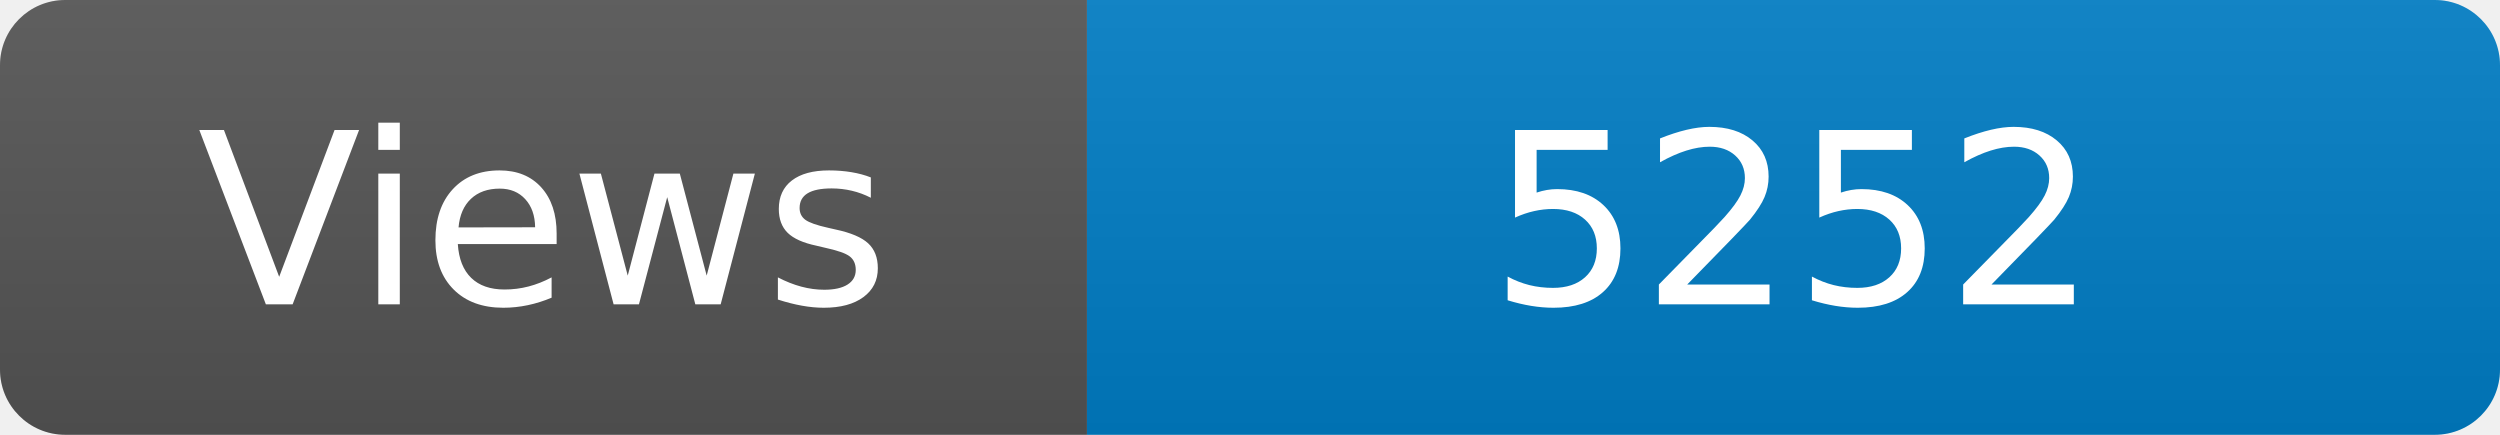
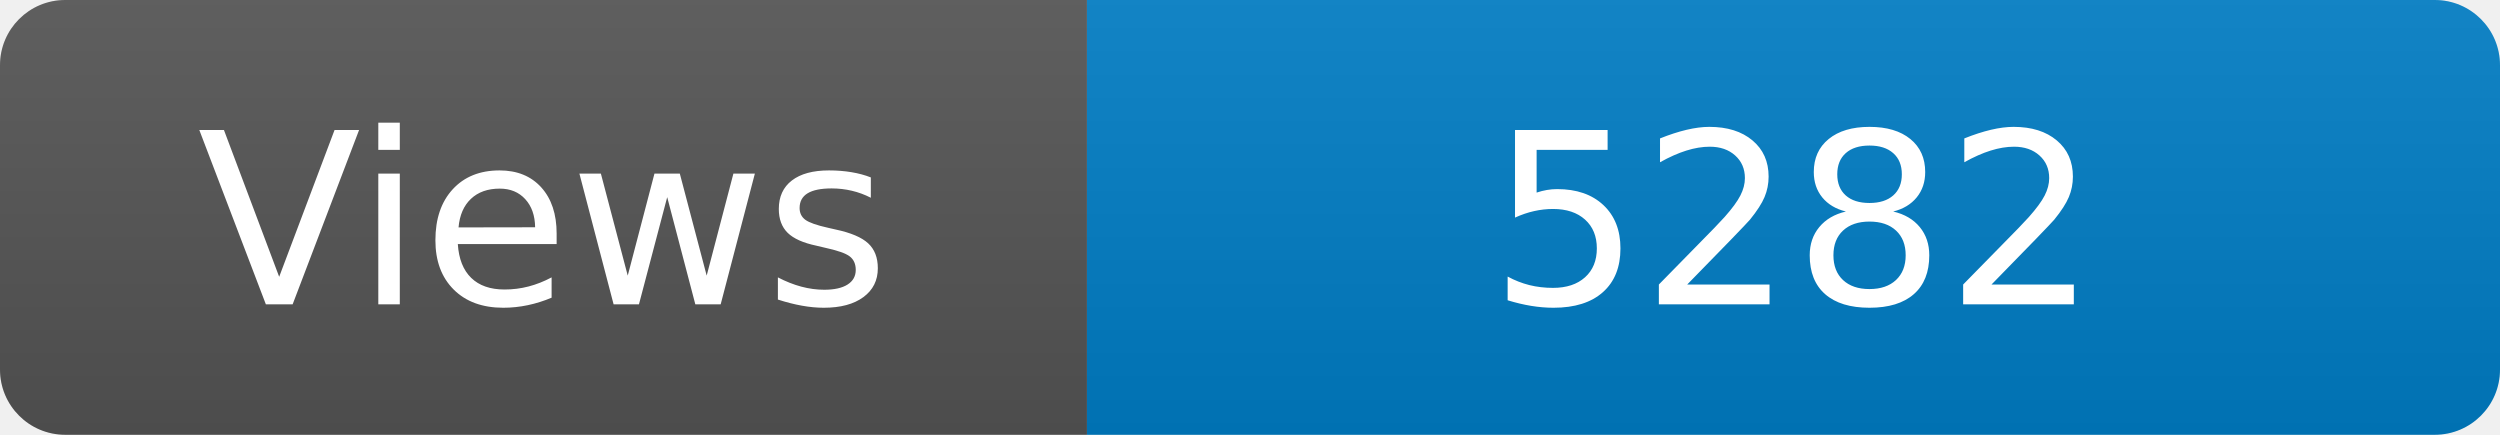
<svg xmlns="http://www.w3.org/2000/svg" width="115" height="20" role="img" aria-label="Maintained?: yes">
  <linearGradient id="s" x2="0" y2="100%">
    <stop offset="0" stop-color="#bbb" stop-opacity=".1" />
    <stop offset="1" stop-opacity=".1" />
  </linearGradient>
  <clipPath id="r">
    <rect width="115" height="20" rx="3" fill="#fff" />
  </clipPath>
  <g clip-path="url(#r)">
    <rect width="50" height="20" fill="#555" />
    <rect x="50" width="160" height="20" fill="#007ec6" />
    <rect width="115" height="20" fill="url(#s)" />
  </g>
  <g fill="#fff" text-anchor="middle" font-family="Verdana,Geneva,DejaVu Sans,sans-serif" font-size="110">
    <text x="250" y="140" transform="scale(.1)" fill="#fff">Views</text>
-     <text x="825" y="140" transform="scale(.1)" fill="#fff">5252</text>
+     <text x="825" y="140" transform="scale(.1)" fill="#fff">5282</text>
  </g>
</svg>
